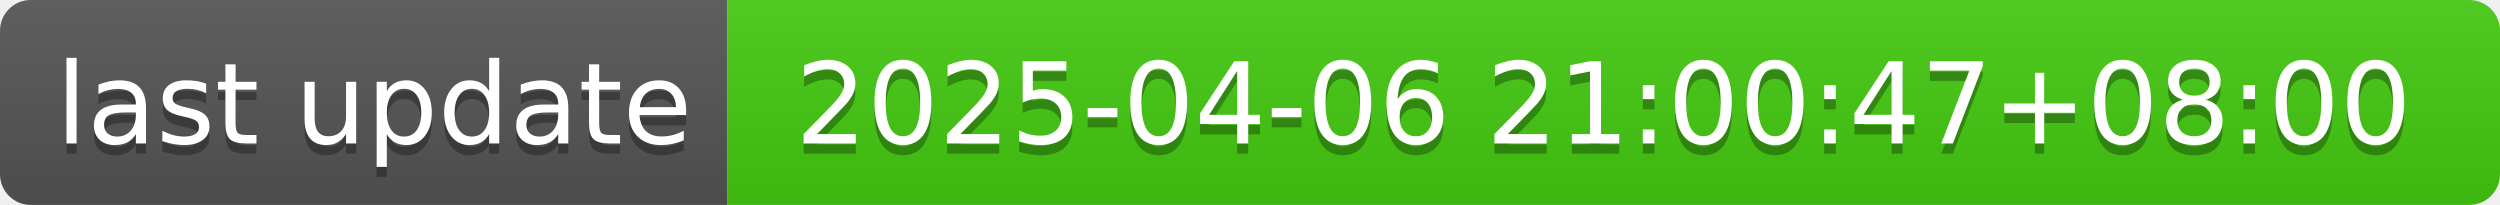
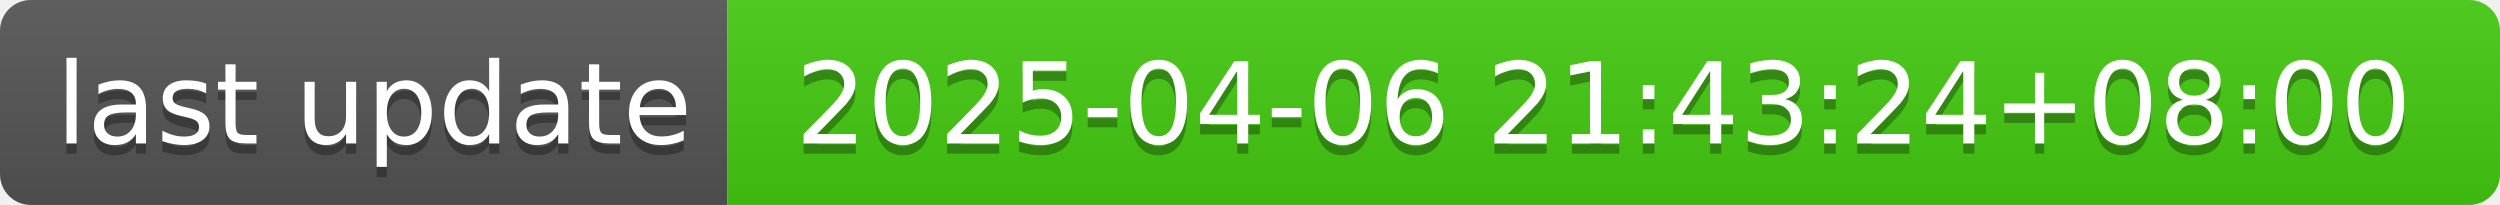
- <svg xmlns="http://www.w3.org/2000/svg" width="244" height="20" role="img" aria-label="last update: 2025-04-06 21:00:47+08:00">
+ <svg xmlns="http://www.w3.org/2000/svg" width="244" height="20" role="img" aria-label="last update: 2025-04-06 21:43:24+08:00">
  <linearGradient id="s" x2="0" y2="100%">
    <stop offset="0" stop-color="#bbb" stop-opacity=".1" />
    <stop offset="1" stop-opacity=".1" />
  </linearGradient>
  <clipPath id="r">
    <rect width="244" height="20" rx="3" fill="#fff" />
  </clipPath>
  <g clip-path="url(#r)">
    <rect width="71" height="20" fill="#555" />
    <rect x="71" width="173" height="20" fill="#4c1" />
    <rect width="244" height="20" fill="url(#s)" />
  </g>
  <g fill="#fff" text-anchor="middle" font-family="Verdana,Geneva,DejaVu Sans,sans-serif" text-rendering="geometricPrecision" font-size="110">
    <text aria-hidden="true" x="365" y="150" fill="#010101" fill-opacity=".3" transform="scale(.1)" textLength="610">last update</text>
    <text x="365" y="140" transform="scale(.1)" fill="#fff" textLength="610">last update</text>
-     <text aria-hidden="true" x="1565" y="150" fill="#010101" fill-opacity=".3" transform="scale(.1)" textLength="1630">2025-04-06 21:00:47+08:00</text>
-     <text x="1565" y="140" transform="scale(.1)" fill="#fff" textLength="1630">2025-04-06 21:00:47+08:00</text>
+     <text aria-hidden="true" x="1565" y="150" fill="#010101" fill-opacity=".3" transform="scale(.1)" textLength="1630">2025-04-06 21:43:24+08:00</text>
+     <text x="1565" y="140" transform="scale(.1)" fill="#fff" textLength="1630">2025-04-06 21:43:24+08:00</text>
  </g>
</svg>
